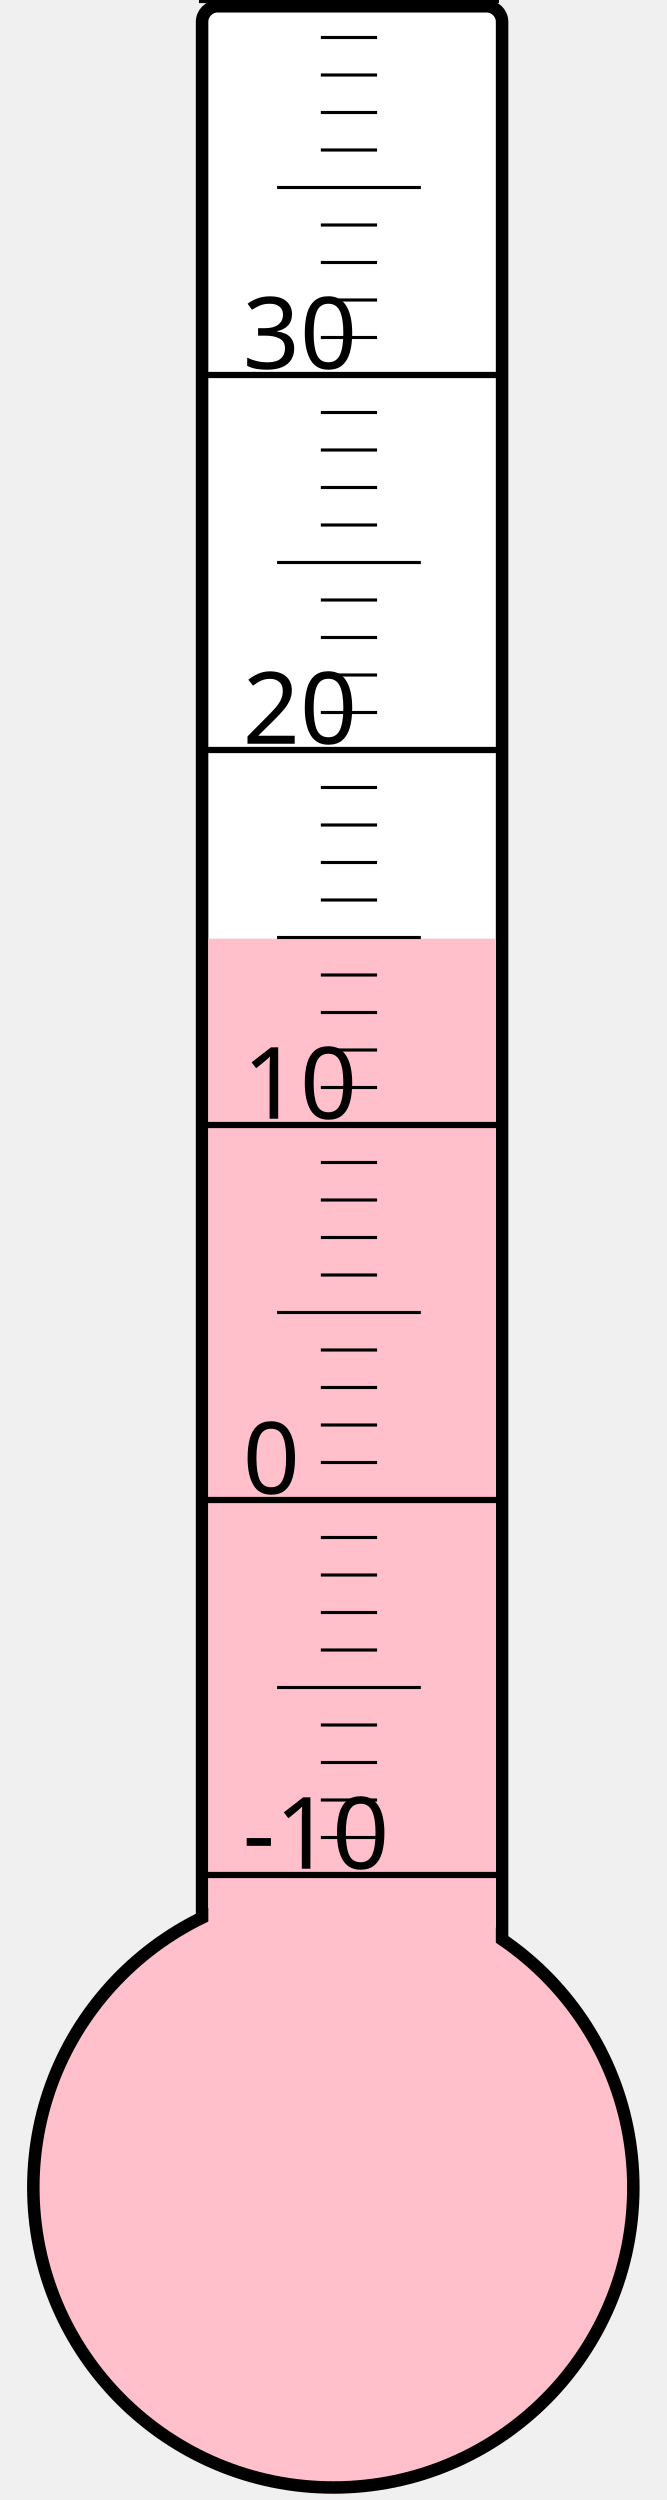
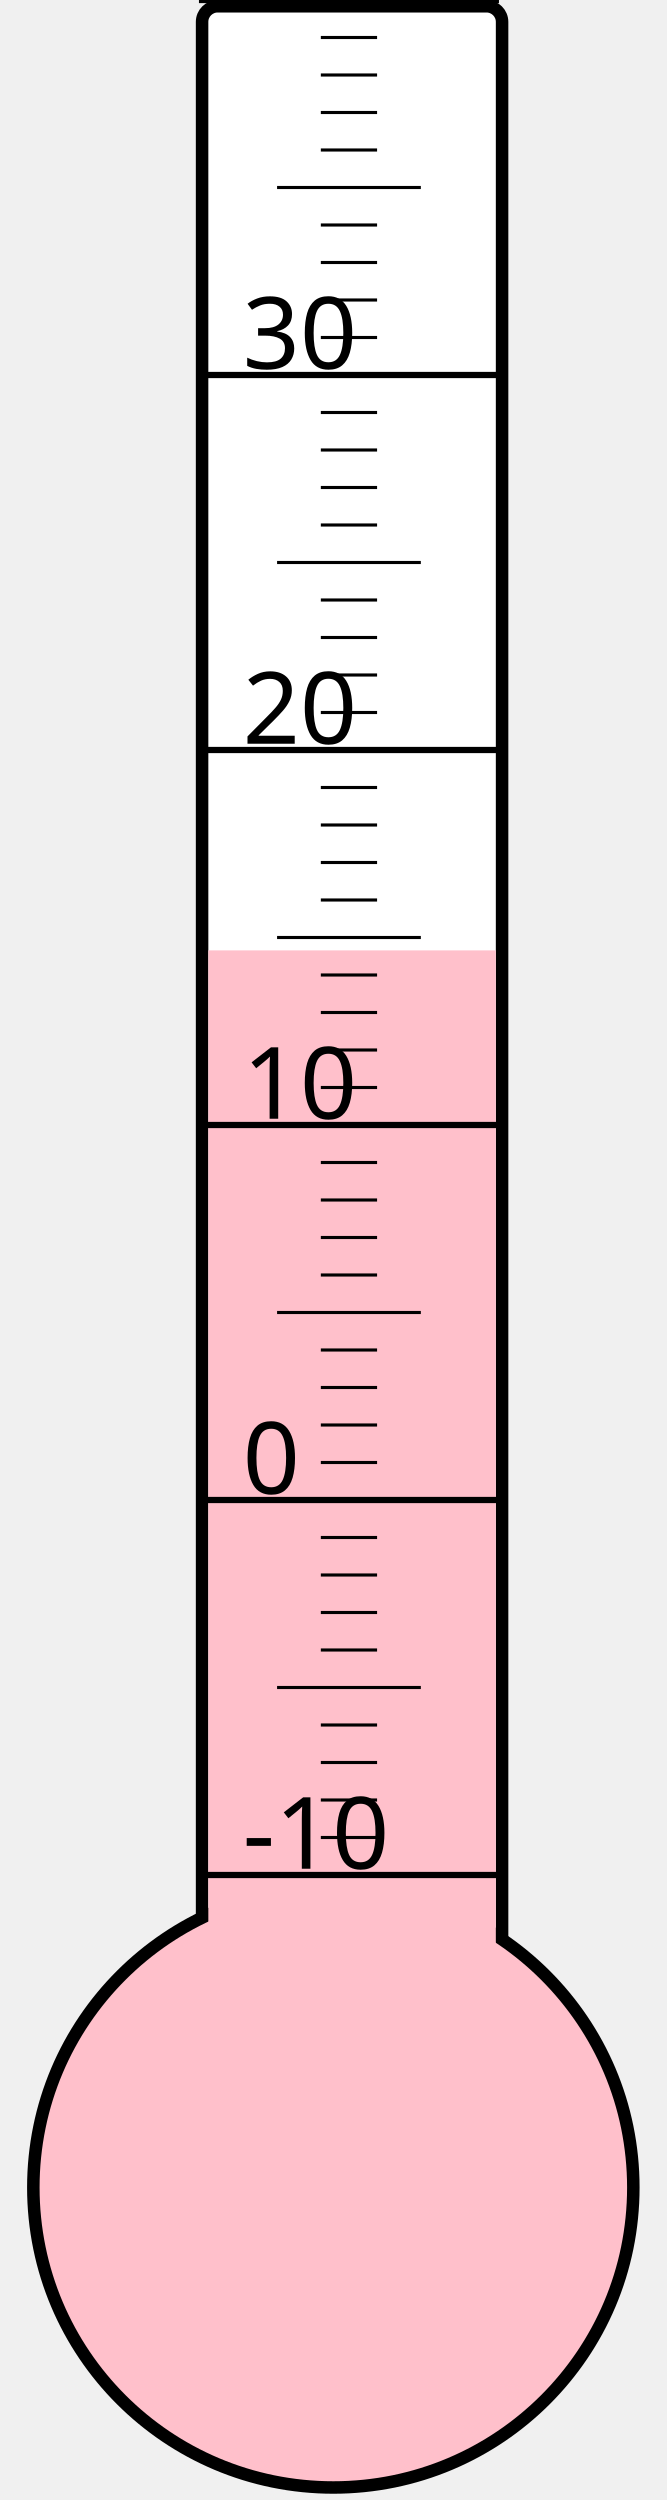
<svg xmlns="http://www.w3.org/2000/svg" width="40px" height="150px" viewBox="0 0 200 800">
  <rect width="200" height="800" x="0" y="0" style="fill: #ffffeb; fill-opacity: 0;" />
  <rect width="96" height="680" x="58" y="2" rx="5" ry="5" style="fill: white; fill-opacity: 1; stroke: black; stroke-width: 4;" />
  <circle cx="100" cy="700" r="96" style="fill: pink; stroke: black; stroke-width: 4;" />
-   <rect width="92" height="399.625" x="60" y="300.375" style="fill: pink; fill-opacity: 1; stroke-width: 0;" />
+   <rect width="92" height="395.875" x="60" y="304.125" style="fill: pink; fill-opacity: 1; stroke-width: 0;" />
  <text x="71" y="598" style="font-family: sans-serif; font-size: 24pt;">-10</text>
  <text x="71" y="478" style="font-family: sans-serif; font-size: 24pt;">0</text>
  <text x="71" y="358" style="font-family: sans-serif; font-size: 24pt;">10</text>
  <text x="71" y="238" style="font-family: sans-serif; font-size: 24pt;">20</text>
  <text x="71" y="118" style="font-family: sans-serif; font-size: 24pt;">30</text>
  <g style="stroke: black;">
    <line x1="57" y1="600" x2="153" y2="600" style="stroke-width: 2;" />
    <line x1="96" y1="588" x2="114" y2="588" style="stroke-width: 1;" />
    <line x1="96" y1="576" x2="114" y2="576" style="stroke-width: 1;" />
    <line x1="96" y1="564" x2="114" y2="564" style="stroke-width: 1;" />
    <line x1="96" y1="552" x2="114" y2="552" style="stroke-width: 1;" />
    <line x1="82" y1="540" x2="128" y2="540" style="stroke-width: 1;" />
    <line x1="96" y1="528" x2="114" y2="528" style="stroke-width: 1;" />
    <line x1="96" y1="516" x2="114" y2="516" style="stroke-width: 1;" />
    <line x1="96" y1="504" x2="114" y2="504" style="stroke-width: 1;" />
    <line x1="96" y1="492" x2="114" y2="492" style="stroke-width: 1;" />
    <line x1="57" y1="480" x2="153" y2="480" style="stroke-width: 2;" />
    <line x1="96" y1="468" x2="114" y2="468" style="stroke-width: 1;" />
    <line x1="96" y1="456" x2="114" y2="456" style="stroke-width: 1;" />
    <line x1="96" y1="444" x2="114" y2="444" style="stroke-width: 1;" />
    <line x1="96" y1="432" x2="114" y2="432" style="stroke-width: 1;" />
    <line x1="82" y1="420" x2="128" y2="420" style="stroke-width: 1;" />
    <line x1="96" y1="408" x2="114" y2="408" style="stroke-width: 1;" />
    <line x1="96" y1="396" x2="114" y2="396" style="stroke-width: 1;" />
    <line x1="96" y1="384" x2="114" y2="384" style="stroke-width: 1;" />
    <line x1="96" y1="372" x2="114" y2="372" style="stroke-width: 1;" />
    <line x1="57" y1="360" x2="153" y2="360" style="stroke-width: 2;" />
    <line x1="96" y1="348" x2="114" y2="348" style="stroke-width: 1;" />
    <line x1="96" y1="336" x2="114" y2="336" style="stroke-width: 1;" />
    <line x1="96" y1="324" x2="114" y2="324" style="stroke-width: 1;" />
    <line x1="96" y1="312" x2="114" y2="312" style="stroke-width: 1;" />
    <line x1="82" y1="300" x2="128" y2="300" style="stroke-width: 1;" />
    <line x1="96" y1="288" x2="114" y2="288" style="stroke-width: 1;" />
    <line x1="96" y1="276" x2="114" y2="276" style="stroke-width: 1;" />
    <line x1="96" y1="264" x2="114" y2="264" style="stroke-width: 1;" />
    <line x1="96" y1="252" x2="114" y2="252" style="stroke-width: 1;" />
    <line x1="57" y1="240" x2="153" y2="240" style="stroke-width: 2;" />
    <line x1="96" y1="228" x2="114" y2="228" style="stroke-width: 1;" />
    <line x1="96" y1="216" x2="114" y2="216" style="stroke-width: 1;" />
    <line x1="96" y1="204" x2="114" y2="204" style="stroke-width: 1;" />
    <line x1="96" y1="192" x2="114" y2="192" style="stroke-width: 1;" />
    <line x1="82" y1="180" x2="128" y2="180" style="stroke-width: 1;" />
    <line x1="96" y1="168" x2="114" y2="168" style="stroke-width: 1;" />
    <line x1="96" y1="156" x2="114" y2="156" style="stroke-width: 1;" />
    <line x1="96" y1="144" x2="114" y2="144" style="stroke-width: 1;" />
    <line x1="96" y1="132" x2="114" y2="132" style="stroke-width: 1;" />
    <line x1="57" y1="120" x2="153" y2="120" style="stroke-width: 2;" />
    <line x1="96" y1="108" x2="114" y2="108" style="stroke-width: 1;" />
    <line x1="96" y1="96" x2="114" y2="96" style="stroke-width: 1;" />
    <line x1="96" y1="84" x2="114" y2="84" style="stroke-width: 1;" />
    <line x1="96" y1="72" x2="114" y2="72" style="stroke-width: 1;" />
    <line x1="82" y1="60" x2="128" y2="60" style="stroke-width: 1;" />
    <line x1="96" y1="48" x2="114" y2="48" style="stroke-width: 1;" />
    <line x1="96" y1="36" x2="114" y2="36" style="stroke-width: 1;" />
    <line x1="96" y1="24" x2="114" y2="24" style="stroke-width: 1;" />
    <line x1="96" y1="12" x2="114" y2="12" style="stroke-width: 1;" />
    <line x1="57" y1="0" x2="153" y2="0" style="stroke-width: 2;" />
  </g>
</svg>
